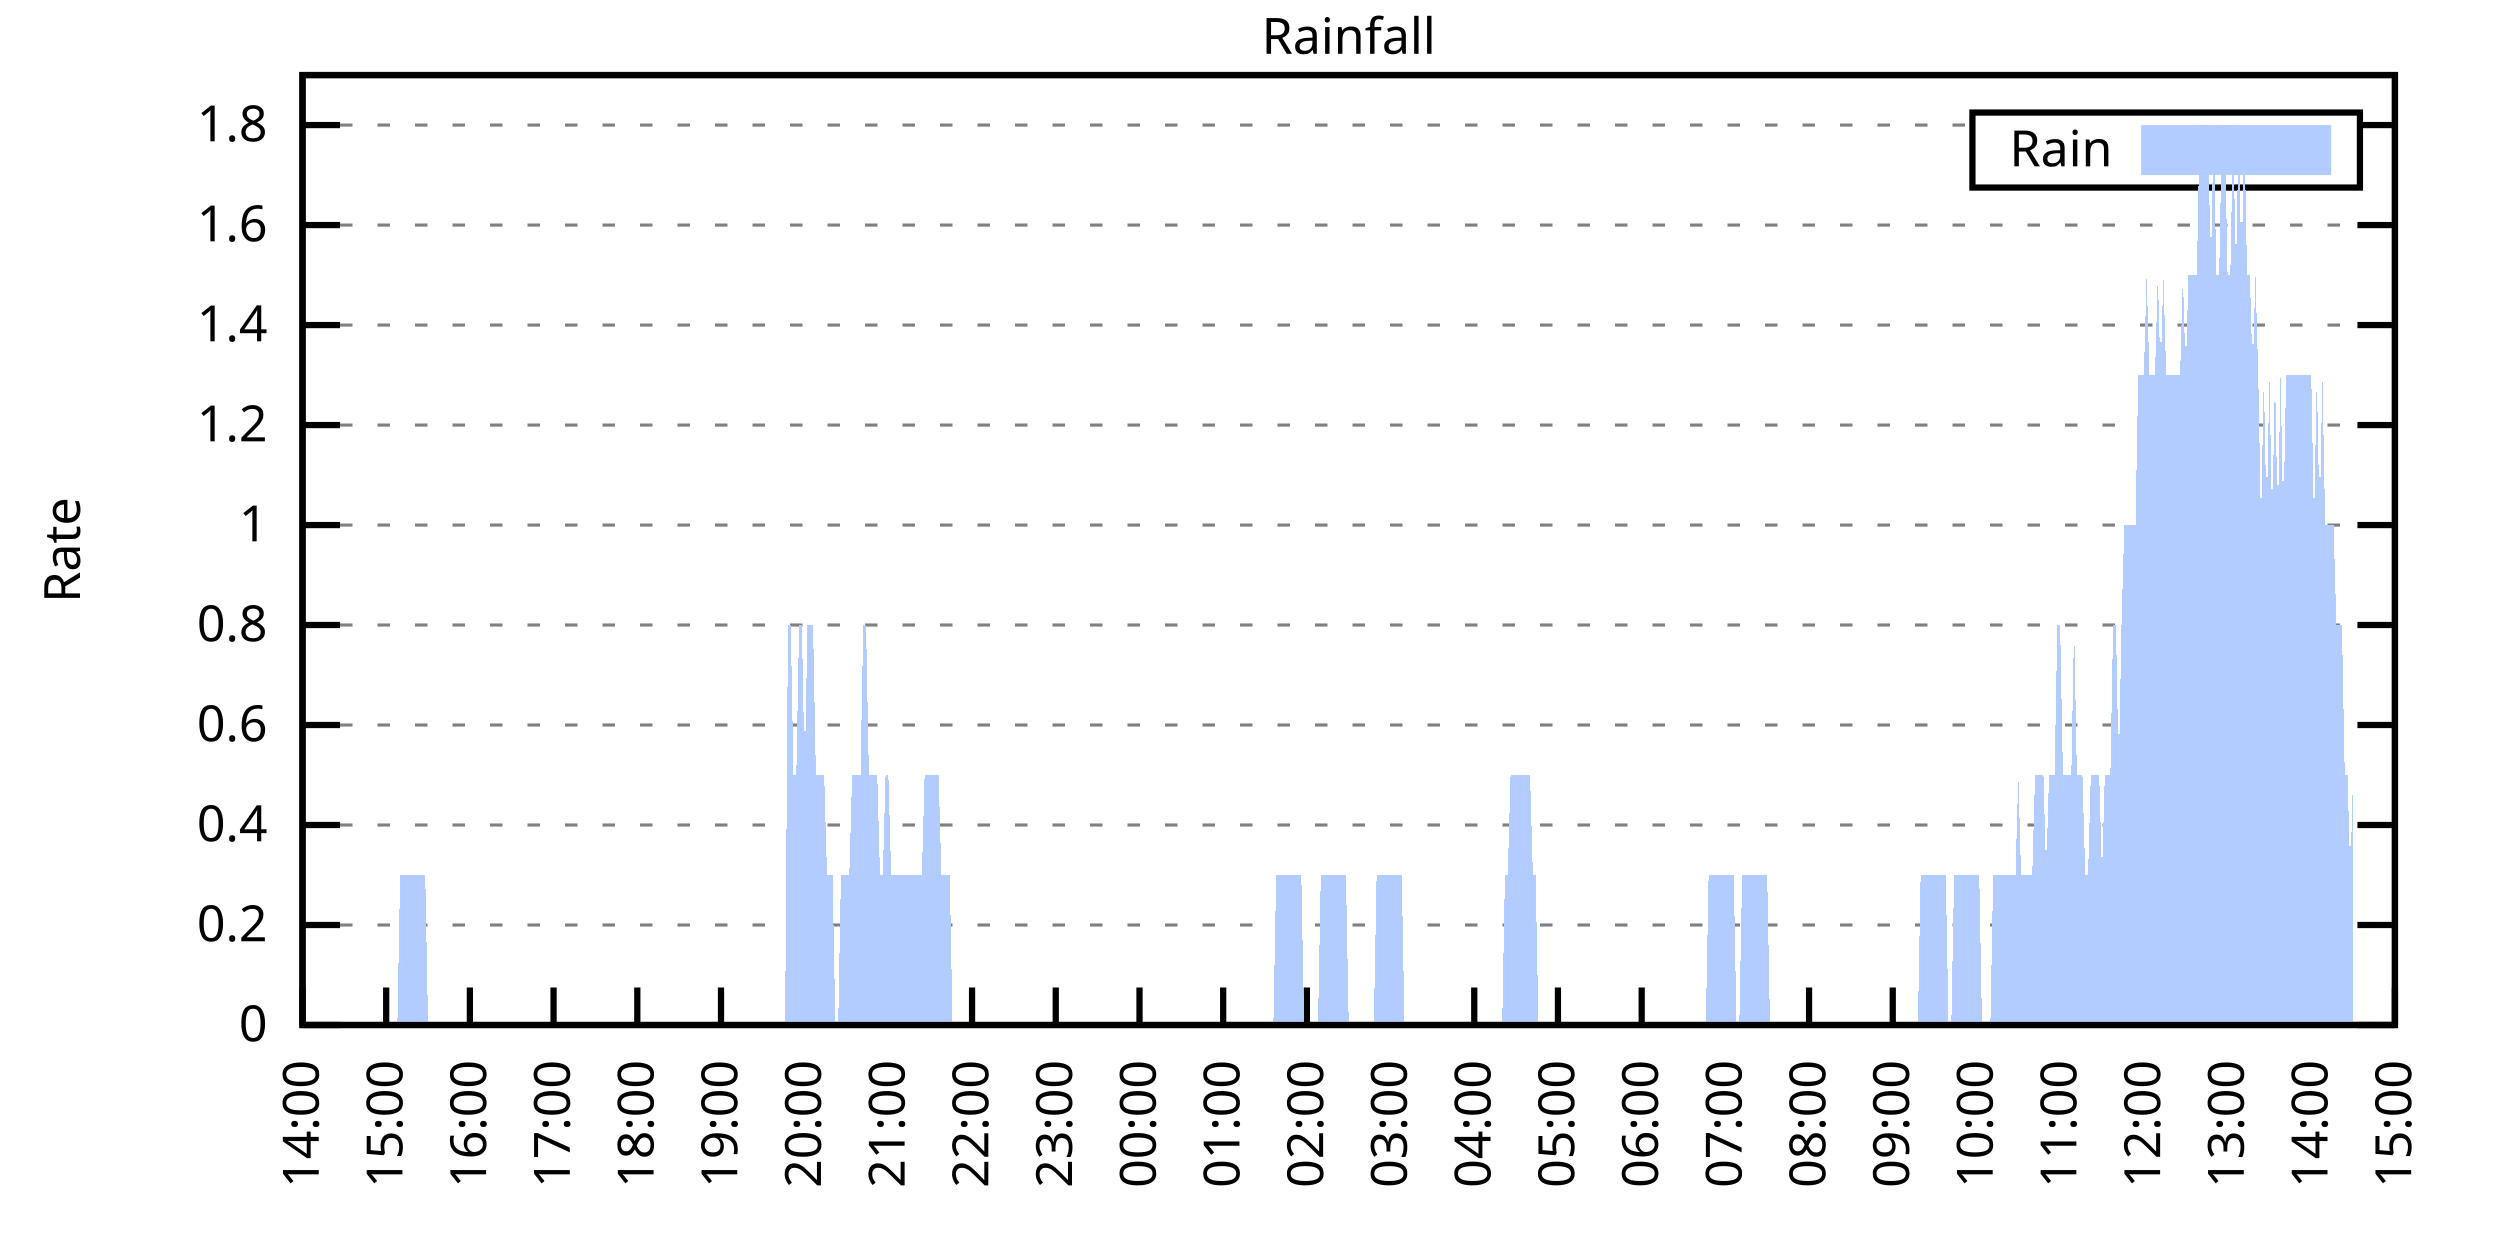
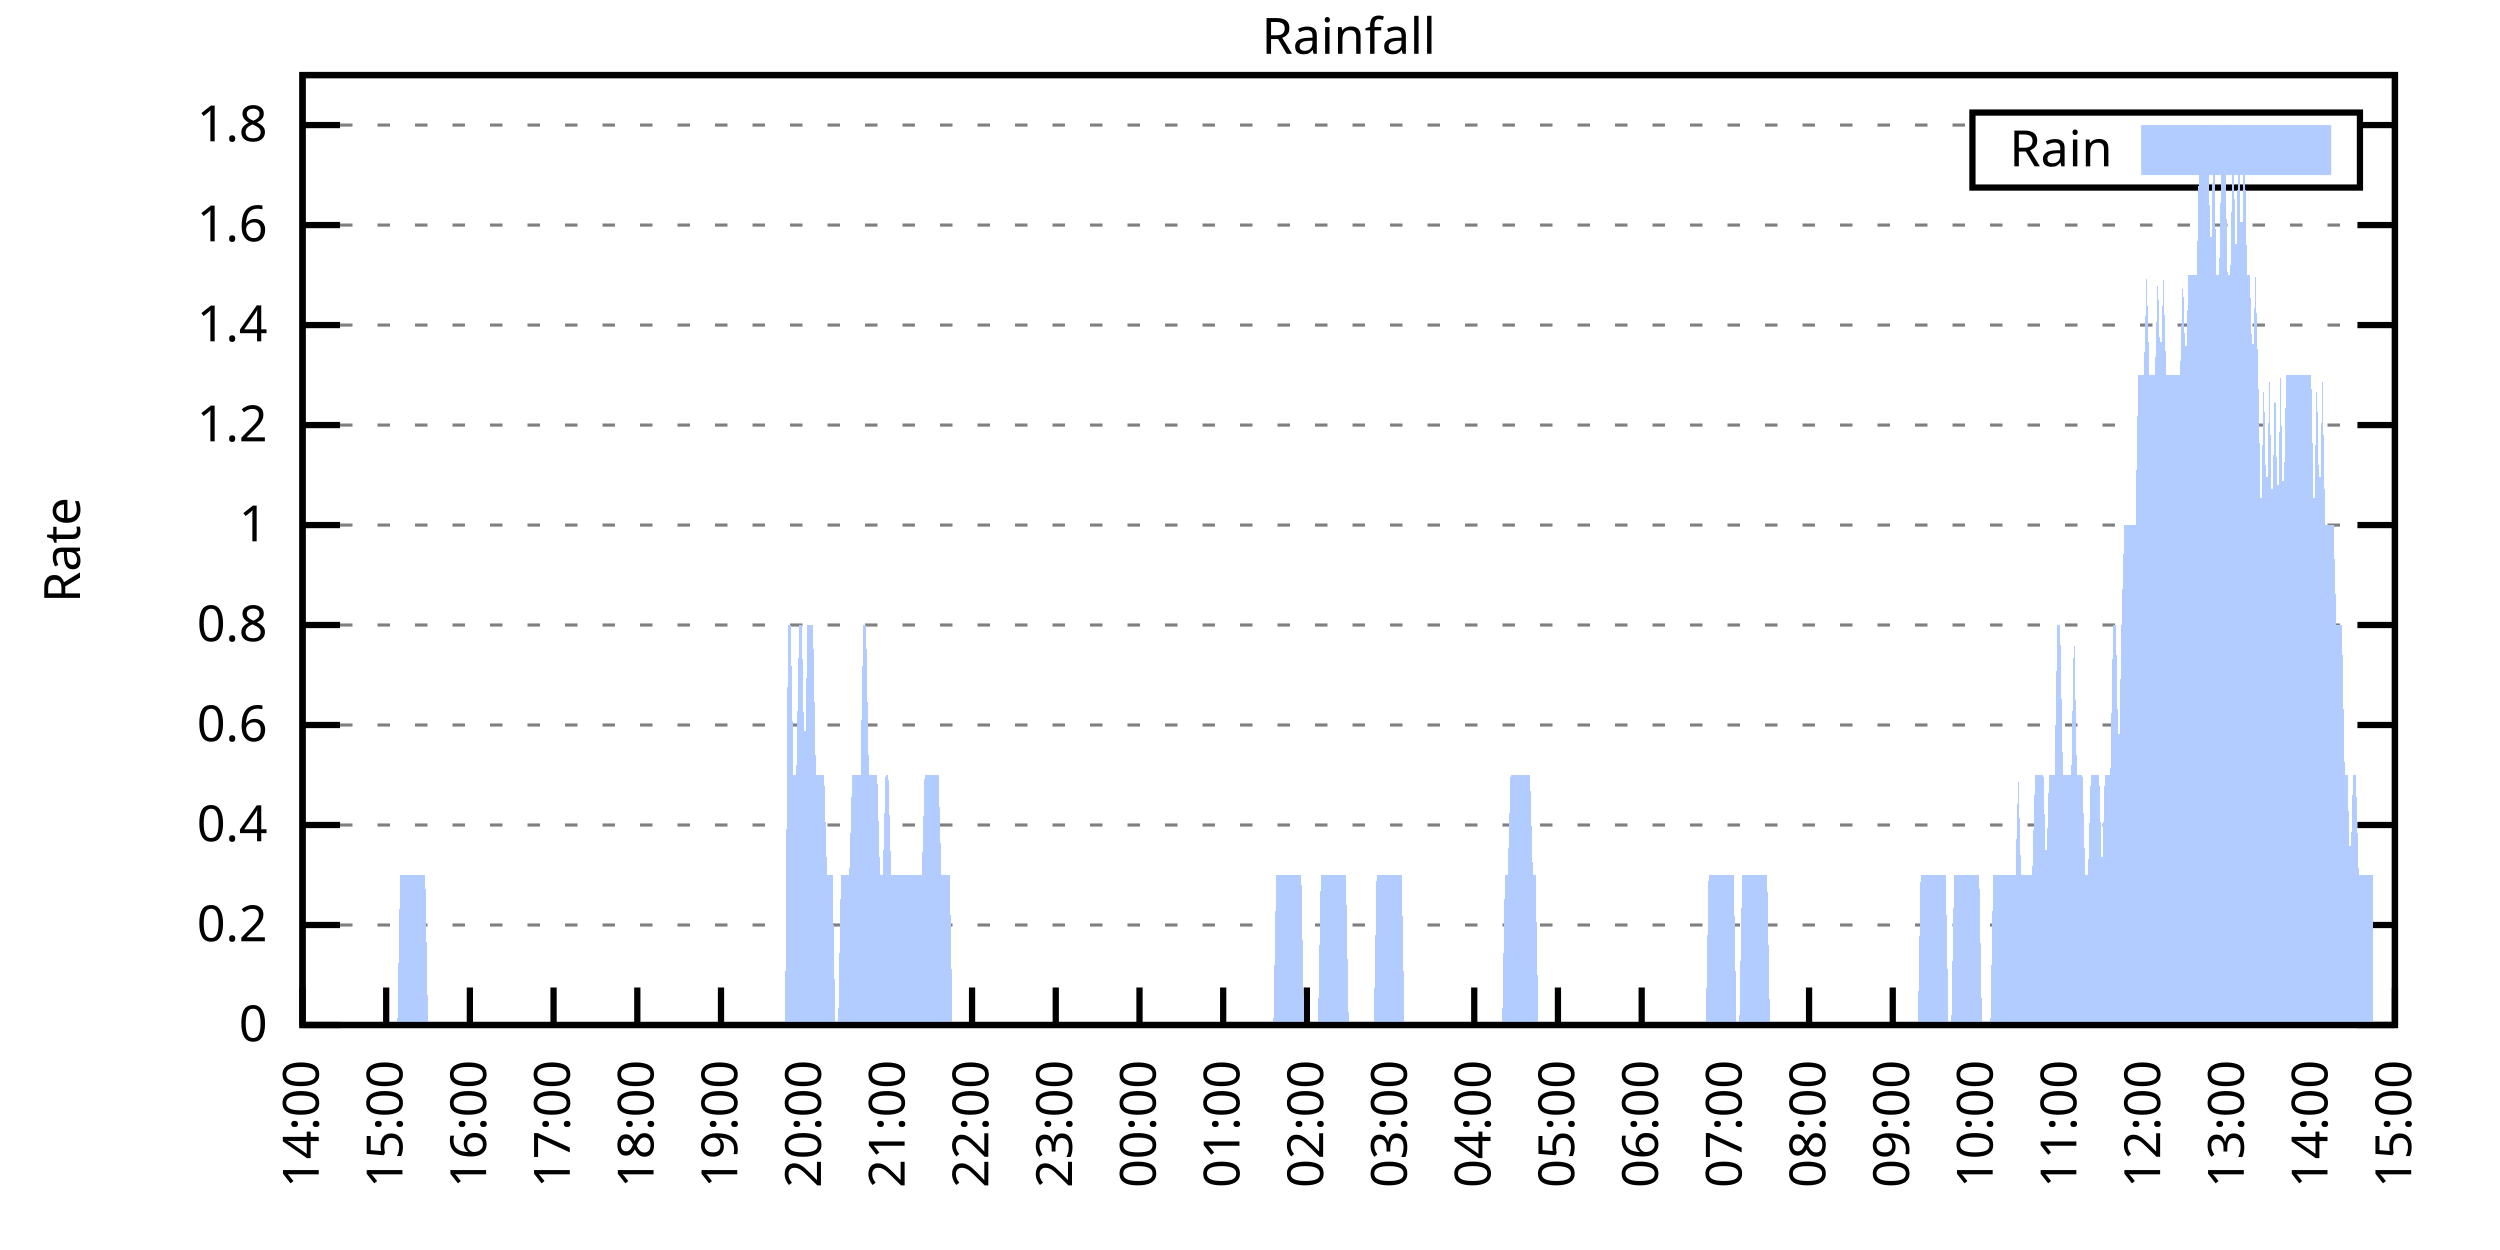
<svg xmlns="http://www.w3.org/2000/svg" xmlns:xlink="http://www.w3.org/1999/xlink" width="400" height="200" viewBox="0 0 400 200">
  <g id="gnuplot_canvas">
    <rect x="0" y="0" width="400" height="200" fill="none" />
    <defs>
      <circle id="gpDot" r="0.5" stroke-width="0.5" stroke="currentColor" />
      <path id="gpPt0" stroke-width="0.333" stroke="currentColor" d="M-1,0 h2 M0,-1 v2" />
      <path id="gpPt1" stroke-width="0.333" stroke="currentColor" d="M-1,-1 L1,1 M1,-1 L-1,1" />
      <path id="gpPt2" stroke-width="0.333" stroke="currentColor" d="M-1,0 L1,0 M0,-1 L0,1 M-1,-1 L1,1 M-1,1 L1,-1" />
      <rect id="gpPt3" stroke-width="0.333" stroke="currentColor" x="-1" y="-1" width="2" height="2" />
      <rect id="gpPt4" stroke-width="0.333" stroke="currentColor" fill="currentColor" x="-1" y="-1" width="2" height="2" />
      <circle id="gpPt5" stroke-width="0.333" stroke="currentColor" cx="0" cy="0" r="1" />
      <use xlink:href="#gpPt5" id="gpPt6" fill="currentColor" stroke="none" />
      <path id="gpPt7" stroke-width="0.333" stroke="currentColor" d="M0,-1.33 L-1.33,0.67 L1.33,0.67 z" />
      <use xlink:href="#gpPt7" id="gpPt8" fill="currentColor" stroke="none" />
      <use xlink:href="#gpPt7" id="gpPt9" stroke="currentColor" transform="rotate(180)" />
      <use xlink:href="#gpPt9" id="gpPt10" fill="currentColor" stroke="none" />
      <use xlink:href="#gpPt3" id="gpPt11" stroke="currentColor" transform="rotate(45)" />
      <use xlink:href="#gpPt11" id="gpPt12" fill="currentColor" stroke="none" />
      <path id="gpPt13" stroke-width="0.333" stroke="currentColor" d="M0,1.330 L1.265,0.411 L0.782,-1.067 L-0.782,-1.076 L-1.265,0.411 z" />
      <use xlink:href="#gpPt13" id="gpPt14" fill="currentColor" stroke="none" />
      <filter id="textbox" filterUnits="objectBoundingBox" x="0" y="0" height="1" width="1">
        <feFlood flood-color="white" flood-opacity="1" result="bgnd" />
        <feComposite in="SourceGraphic" in2="bgnd" operator="atop" />
      </filter>
      <filter id="greybox" filterUnits="objectBoundingBox" x="0" y="0" height="1" width="1">
        <feFlood flood-color="lightgrey" flood-opacity="1" result="grey" />
        <feComposite in="SourceGraphic" in2="grey" operator="atop" />
      </filter>
    </defs>
    <g fill="none" color="white" stroke="currentColor" stroke-width="1.00" stroke-linecap="butt" stroke-linejoin="miter">
</g>
    <g fill="none" color="black" stroke="currentColor" stroke-width="1.00" stroke-linecap="butt" stroke-linejoin="miter">
      <g stroke="none" shape-rendering="crispEdges">
        <polygon fill="rgb(255, 255, 255)" points="48.40,164.00 383.18,164.00 383.18,12.02 48.40,12.02 " />
      </g>
    </g>
    <g fill="none" color="black" stroke="currentColor" stroke-width="1.00" stroke-linecap="butt" stroke-linejoin="miter">
</g>
    <g fill="none" color="black" stroke="black" stroke-width="0.50" stroke-linecap="butt" stroke-linejoin="miter">
</g>
    <g fill="none" color="gray" stroke="currentColor" stroke-width="0.50" stroke-linecap="butt" stroke-linejoin="miter">
      <path stroke="gray" stroke-dasharray="2,4" class="gridline" d="M48.40,164.00 L383.19,164.00  " />
    </g>
    <g fill="none" color="gray" stroke="gray" stroke-width="1.00" stroke-linecap="butt" stroke-linejoin="miter">
</g>
    <g fill="none" color="black" stroke="currentColor" stroke-width="1.00" stroke-linecap="butt" stroke-linejoin="miter">
      <path stroke="black" d="M48.40,164.00 L54.40,164.00 M383.19,164.00 L377.19,164.00  " />
      <g transform="translate(42.80,166.60)" stroke="none" fill="black" font-family="Sans" font-size="8.00" text-anchor="end">
        <text>
          <tspan font-family="Sans"> 0</tspan>
        </text>
      </g>
    </g>
    <g fill="none" color="black" stroke="currentColor" stroke-width="1.00" stroke-linecap="butt" stroke-linejoin="miter">
</g>
    <g fill="none" color="black" stroke="black" stroke-width="0.50" stroke-linecap="butt" stroke-linejoin="miter">
</g>
    <g fill="none" color="gray" stroke="currentColor" stroke-width="0.50" stroke-linecap="butt" stroke-linejoin="miter">
      <path stroke="gray" stroke-dasharray="2,4" class="gridline" d="M48.40,148.00 L383.19,148.00  " />
    </g>
    <g fill="none" color="gray" stroke="gray" stroke-width="1.00" stroke-linecap="butt" stroke-linejoin="miter">
</g>
    <g fill="none" color="black" stroke="currentColor" stroke-width="1.00" stroke-linecap="butt" stroke-linejoin="miter">
      <path stroke="black" d="M48.40,148.00 L54.40,148.00 M383.19,148.00 L377.19,148.00  " />
      <g transform="translate(42.80,150.60)" stroke="none" fill="black" font-family="Sans" font-size="8.00" text-anchor="end">
        <text>
          <tspan font-family="Sans"> 0.2</tspan>
        </text>
      </g>
    </g>
    <g fill="none" color="black" stroke="currentColor" stroke-width="1.00" stroke-linecap="butt" stroke-linejoin="miter">
</g>
    <g fill="none" color="black" stroke="black" stroke-width="0.50" stroke-linecap="butt" stroke-linejoin="miter">
</g>
    <g fill="none" color="gray" stroke="currentColor" stroke-width="0.50" stroke-linecap="butt" stroke-linejoin="miter">
      <path stroke="gray" stroke-dasharray="2,4" class="gridline" d="M48.40,132.00 L383.19,132.00  " />
    </g>
    <g fill="none" color="gray" stroke="gray" stroke-width="1.00" stroke-linecap="butt" stroke-linejoin="miter">
</g>
    <g fill="none" color="black" stroke="currentColor" stroke-width="1.00" stroke-linecap="butt" stroke-linejoin="miter">
      <path stroke="black" d="M48.40,132.00 L54.40,132.00 M383.19,132.00 L377.19,132.00  " />
      <g transform="translate(42.80,134.60)" stroke="none" fill="black" font-family="Sans" font-size="8.00" text-anchor="end">
        <text>
          <tspan font-family="Sans"> 0.4</tspan>
        </text>
      </g>
    </g>
    <g fill="none" color="black" stroke="currentColor" stroke-width="1.00" stroke-linecap="butt" stroke-linejoin="miter">
</g>
    <g fill="none" color="black" stroke="black" stroke-width="0.50" stroke-linecap="butt" stroke-linejoin="miter">
</g>
    <g fill="none" color="gray" stroke="currentColor" stroke-width="0.50" stroke-linecap="butt" stroke-linejoin="miter">
      <path stroke="gray" stroke-dasharray="2,4" class="gridline" d="M48.40,116.00 L383.19,116.00  " />
    </g>
    <g fill="none" color="gray" stroke="gray" stroke-width="1.00" stroke-linecap="butt" stroke-linejoin="miter">
</g>
    <g fill="none" color="black" stroke="currentColor" stroke-width="1.00" stroke-linecap="butt" stroke-linejoin="miter">
      <path stroke="black" d="M48.40,116.00 L54.40,116.00 M383.19,116.00 L377.19,116.00  " />
      <g transform="translate(42.80,118.60)" stroke="none" fill="black" font-family="Sans" font-size="8.00" text-anchor="end">
        <text>
          <tspan font-family="Sans"> 0.6</tspan>
        </text>
      </g>
    </g>
    <g fill="none" color="black" stroke="currentColor" stroke-width="1.00" stroke-linecap="butt" stroke-linejoin="miter">
</g>
    <g fill="none" color="black" stroke="black" stroke-width="0.50" stroke-linecap="butt" stroke-linejoin="miter">
</g>
    <g fill="none" color="gray" stroke="currentColor" stroke-width="0.50" stroke-linecap="butt" stroke-linejoin="miter">
      <path stroke="gray" stroke-dasharray="2,4" class="gridline" d="M48.40,100.00 L383.19,100.00  " />
    </g>
    <g fill="none" color="gray" stroke="gray" stroke-width="1.00" stroke-linecap="butt" stroke-linejoin="miter">
</g>
    <g fill="none" color="black" stroke="currentColor" stroke-width="1.00" stroke-linecap="butt" stroke-linejoin="miter">
      <path stroke="black" d="M48.40,100.00 L54.40,100.00 M383.19,100.00 L377.19,100.00  " />
      <g transform="translate(42.80,102.60)" stroke="none" fill="black" font-family="Sans" font-size="8.00" text-anchor="end">
        <text>
          <tspan font-family="Sans"> 0.8</tspan>
        </text>
      </g>
    </g>
    <g fill="none" color="black" stroke="currentColor" stroke-width="1.00" stroke-linecap="butt" stroke-linejoin="miter">
</g>
    <g fill="none" color="black" stroke="black" stroke-width="0.50" stroke-linecap="butt" stroke-linejoin="miter">
</g>
    <g fill="none" color="gray" stroke="currentColor" stroke-width="0.50" stroke-linecap="butt" stroke-linejoin="miter">
      <path stroke="gray" stroke-dasharray="2,4" class="gridline" d="M48.40,84.01 L383.19,84.01  " />
    </g>
    <g fill="none" color="gray" stroke="gray" stroke-width="1.00" stroke-linecap="butt" stroke-linejoin="miter">
</g>
    <g fill="none" color="black" stroke="currentColor" stroke-width="1.00" stroke-linecap="butt" stroke-linejoin="miter">
      <path stroke="black" d="M48.40,84.01 L54.40,84.01 M383.19,84.01 L377.19,84.01  " />
      <g transform="translate(42.80,86.61)" stroke="none" fill="black" font-family="Sans" font-size="8.00" text-anchor="end">
        <text>
          <tspan font-family="Sans"> 1</tspan>
        </text>
      </g>
    </g>
    <g fill="none" color="black" stroke="currentColor" stroke-width="1.00" stroke-linecap="butt" stroke-linejoin="miter">
</g>
    <g fill="none" color="black" stroke="black" stroke-width="0.50" stroke-linecap="butt" stroke-linejoin="miter">
</g>
    <g fill="none" color="gray" stroke="currentColor" stroke-width="0.50" stroke-linecap="butt" stroke-linejoin="miter">
      <path stroke="gray" stroke-dasharray="2,4" class="gridline" d="M48.40,68.01 L383.19,68.01  " />
    </g>
    <g fill="none" color="gray" stroke="gray" stroke-width="1.00" stroke-linecap="butt" stroke-linejoin="miter">
</g>
    <g fill="none" color="black" stroke="currentColor" stroke-width="1.00" stroke-linecap="butt" stroke-linejoin="miter">
      <path stroke="black" d="M48.40,68.01 L54.40,68.01 M383.19,68.01 L377.19,68.01  " />
      <g transform="translate(42.80,70.61)" stroke="none" fill="black" font-family="Sans" font-size="8.00" text-anchor="end">
        <text>
          <tspan font-family="Sans"> 1.2</tspan>
        </text>
      </g>
    </g>
    <g fill="none" color="black" stroke="currentColor" stroke-width="1.00" stroke-linecap="butt" stroke-linejoin="miter">
</g>
    <g fill="none" color="black" stroke="black" stroke-width="0.50" stroke-linecap="butt" stroke-linejoin="miter">
</g>
    <g fill="none" color="gray" stroke="currentColor" stroke-width="0.50" stroke-linecap="butt" stroke-linejoin="miter">
      <path stroke="gray" stroke-dasharray="2,4" class="gridline" d="M48.40,52.01 L383.19,52.01  " />
    </g>
    <g fill="none" color="gray" stroke="gray" stroke-width="1.00" stroke-linecap="butt" stroke-linejoin="miter">
</g>
    <g fill="none" color="black" stroke="currentColor" stroke-width="1.00" stroke-linecap="butt" stroke-linejoin="miter">
      <path stroke="black" d="M48.40,52.01 L54.40,52.01 M383.19,52.01 L377.19,52.01  " />
      <g transform="translate(42.80,54.61)" stroke="none" fill="black" font-family="Sans" font-size="8.00" text-anchor="end">
        <text>
          <tspan font-family="Sans"> 1.4</tspan>
        </text>
      </g>
    </g>
    <g fill="none" color="black" stroke="currentColor" stroke-width="1.00" stroke-linecap="butt" stroke-linejoin="miter">
</g>
    <g fill="none" color="black" stroke="black" stroke-width="0.50" stroke-linecap="butt" stroke-linejoin="miter">
</g>
    <g fill="none" color="gray" stroke="currentColor" stroke-width="0.50" stroke-linecap="butt" stroke-linejoin="miter">
      <path stroke="gray" stroke-dasharray="2,4" class="gridline" d="M48.40,36.01 L383.19,36.01  " />
    </g>
    <g fill="none" color="gray" stroke="gray" stroke-width="1.00" stroke-linecap="butt" stroke-linejoin="miter">
</g>
    <g fill="none" color="black" stroke="currentColor" stroke-width="1.00" stroke-linecap="butt" stroke-linejoin="miter">
      <path stroke="black" d="M48.40,36.01 L54.40,36.01 M383.19,36.01 L377.19,36.01  " />
      <g transform="translate(42.80,38.61)" stroke="none" fill="black" font-family="Sans" font-size="8.00" text-anchor="end">
        <text>
          <tspan font-family="Sans"> 1.6</tspan>
        </text>
      </g>
    </g>
    <g fill="none" color="black" stroke="currentColor" stroke-width="1.00" stroke-linecap="butt" stroke-linejoin="miter">
</g>
    <g fill="none" color="black" stroke="black" stroke-width="0.50" stroke-linecap="butt" stroke-linejoin="miter">
</g>
    <g fill="none" color="gray" stroke="currentColor" stroke-width="0.50" stroke-linecap="butt" stroke-linejoin="miter">
      <path stroke="gray" stroke-dasharray="2,4" class="gridline" d="M48.40,20.01 L315.59,20.01 M377.59,20.01 L383.19,20.01  " />
    </g>
    <g fill="none" color="gray" stroke="gray" stroke-width="1.00" stroke-linecap="butt" stroke-linejoin="miter">
</g>
    <g fill="none" color="black" stroke="currentColor" stroke-width="1.00" stroke-linecap="butt" stroke-linejoin="miter">
      <path stroke="black" d="M48.40,20.01 L54.40,20.01 M383.19,20.01 L377.19,20.01  " />
      <g transform="translate(42.80,22.61)" stroke="none" fill="black" font-family="Sans" font-size="8.00" text-anchor="end">
        <text>
          <tspan font-family="Sans"> 1.8</tspan>
        </text>
      </g>
    </g>
    <g fill="none" color="black" stroke="currentColor" stroke-width="1.00" stroke-linecap="butt" stroke-linejoin="miter">
      <path stroke="black" d="M48.40,164.00 L48.40,158.00  " />
      <g transform="translate(51.00,169.60) rotate(270.00)" stroke="none" fill="black" font-family="Sans" font-size="8.00" text-anchor="end">
        <text>
          <tspan font-family="Sans">14:00</tspan>
        </text>
      </g>
    </g>
    <g fill="none" color="black" stroke="currentColor" stroke-width="1.00" stroke-linecap="butt" stroke-linejoin="miter">
      <path stroke="black" d="M61.79,164.00 L61.79,158.00  " />
      <g transform="translate(64.39,169.60) rotate(270.00)" stroke="none" fill="black" font-family="Sans" font-size="8.00" text-anchor="end">
        <text>
          <tspan font-family="Sans">15:00</tspan>
        </text>
      </g>
    </g>
    <g fill="none" color="black" stroke="currentColor" stroke-width="1.00" stroke-linecap="butt" stroke-linejoin="miter">
      <path stroke="black" d="M75.18,164.00 L75.18,158.00  " />
      <g transform="translate(77.78,169.60) rotate(270.00)" stroke="none" fill="black" font-family="Sans" font-size="8.00" text-anchor="end">
        <text>
          <tspan font-family="Sans">16:00</tspan>
        </text>
      </g>
    </g>
    <g fill="none" color="black" stroke="currentColor" stroke-width="1.00" stroke-linecap="butt" stroke-linejoin="miter">
      <path stroke="black" d="M88.57,164.00 L88.57,158.00  " />
      <g transform="translate(91.17,169.60) rotate(270.00)" stroke="none" fill="black" font-family="Sans" font-size="8.00" text-anchor="end">
        <text>
          <tspan font-family="Sans">17:00</tspan>
        </text>
      </g>
    </g>
    <g fill="none" color="black" stroke="currentColor" stroke-width="1.00" stroke-linecap="butt" stroke-linejoin="miter">
      <path stroke="black" d="M101.97,164.00 L101.97,158.00  " />
      <g transform="translate(104.57,169.60) rotate(270.00)" stroke="none" fill="black" font-family="Sans" font-size="8.00" text-anchor="end">
        <text>
          <tspan font-family="Sans">18:00</tspan>
        </text>
      </g>
    </g>
    <g fill="none" color="black" stroke="currentColor" stroke-width="1.00" stroke-linecap="butt" stroke-linejoin="miter">
      <path stroke="black" d="M115.36,164.00 L115.36,158.00  " />
      <g transform="translate(117.96,169.60) rotate(270.00)" stroke="none" fill="black" font-family="Sans" font-size="8.00" text-anchor="end">
        <text>
          <tspan font-family="Sans">19:00</tspan>
        </text>
      </g>
    </g>
    <g fill="none" color="black" stroke="currentColor" stroke-width="1.00" stroke-linecap="butt" stroke-linejoin="miter">
      <path stroke="black" d="M128.75,164.00 L128.75,158.00  " />
      <g transform="translate(131.35,169.60) rotate(270.00)" stroke="none" fill="black" font-family="Sans" font-size="8.00" text-anchor="end">
        <text>
          <tspan font-family="Sans">20:00</tspan>
        </text>
      </g>
    </g>
    <g fill="none" color="black" stroke="currentColor" stroke-width="1.00" stroke-linecap="butt" stroke-linejoin="miter">
      <path stroke="black" d="M142.14,164.00 L142.14,158.00  " />
      <g transform="translate(144.74,169.60) rotate(270.00)" stroke="none" fill="black" font-family="Sans" font-size="8.00" text-anchor="end">
        <text>
          <tspan font-family="Sans">21:00</tspan>
        </text>
      </g>
    </g>
    <g fill="none" color="black" stroke="currentColor" stroke-width="1.00" stroke-linecap="butt" stroke-linejoin="miter">
      <path stroke="black" d="M155.53,164.00 L155.53,158.00  " />
      <g transform="translate(158.13,169.60) rotate(270.00)" stroke="none" fill="black" font-family="Sans" font-size="8.00" text-anchor="end">
        <text>
          <tspan font-family="Sans">22:00</tspan>
        </text>
      </g>
    </g>
    <g fill="none" color="black" stroke="currentColor" stroke-width="1.00" stroke-linecap="butt" stroke-linejoin="miter">
      <path stroke="black" d="M168.92,164.00 L168.92,158.00  " />
      <g transform="translate(171.52,169.60) rotate(270.00)" stroke="none" fill="black" font-family="Sans" font-size="8.00" text-anchor="end">
        <text>
          <tspan font-family="Sans">23:00</tspan>
        </text>
      </g>
    </g>
    <g fill="none" color="black" stroke="currentColor" stroke-width="1.00" stroke-linecap="butt" stroke-linejoin="miter">
      <path stroke="black" d="M182.32,164.00 L182.32,158.00  " />
      <g transform="translate(184.92,169.60) rotate(270.00)" stroke="none" fill="black" font-family="Sans" font-size="8.00" text-anchor="end">
        <text>
          <tspan font-family="Sans">00:00</tspan>
        </text>
      </g>
    </g>
    <g fill="none" color="black" stroke="currentColor" stroke-width="1.00" stroke-linecap="butt" stroke-linejoin="miter">
      <path stroke="black" d="M195.71,164.00 L195.71,158.00  " />
      <g transform="translate(198.31,169.60) rotate(270.00)" stroke="none" fill="black" font-family="Sans" font-size="8.00" text-anchor="end">
        <text>
          <tspan font-family="Sans">01:00</tspan>
        </text>
      </g>
    </g>
    <g fill="none" color="black" stroke="currentColor" stroke-width="1.00" stroke-linecap="butt" stroke-linejoin="miter">
      <path stroke="black" d="M209.10,164.00 L209.10,158.00  " />
      <g transform="translate(211.70,169.60) rotate(270.00)" stroke="none" fill="black" font-family="Sans" font-size="8.00" text-anchor="end">
        <text>
          <tspan font-family="Sans">02:00</tspan>
        </text>
      </g>
    </g>
    <g fill="none" color="black" stroke="currentColor" stroke-width="1.00" stroke-linecap="butt" stroke-linejoin="miter">
      <path stroke="black" d="M222.49,164.00 L222.49,158.00  " />
      <g transform="translate(225.09,169.60) rotate(270.00)" stroke="none" fill="black" font-family="Sans" font-size="8.00" text-anchor="end">
        <text>
          <tspan font-family="Sans">03:00</tspan>
        </text>
      </g>
    </g>
    <g fill="none" color="black" stroke="currentColor" stroke-width="1.00" stroke-linecap="butt" stroke-linejoin="miter">
      <path stroke="black" d="M235.88,164.00 L235.88,158.00  " />
      <g transform="translate(238.48,169.60) rotate(270.00)" stroke="none" fill="black" font-family="Sans" font-size="8.00" text-anchor="end">
        <text>
          <tspan font-family="Sans">04:00</tspan>
        </text>
      </g>
    </g>
    <g fill="none" color="black" stroke="currentColor" stroke-width="1.00" stroke-linecap="butt" stroke-linejoin="miter">
      <path stroke="black" d="M249.27,164.00 L249.27,158.00  " />
      <g transform="translate(251.87,169.60) rotate(270.00)" stroke="none" fill="black" font-family="Sans" font-size="8.00" text-anchor="end">
        <text>
          <tspan font-family="Sans">05:00</tspan>
        </text>
      </g>
    </g>
    <g fill="none" color="black" stroke="currentColor" stroke-width="1.00" stroke-linecap="butt" stroke-linejoin="miter">
      <path stroke="black" d="M262.67,164.00 L262.67,158.00  " />
      <g transform="translate(265.27,169.60) rotate(270.00)" stroke="none" fill="black" font-family="Sans" font-size="8.00" text-anchor="end">
        <text>
          <tspan font-family="Sans">06:00</tspan>
        </text>
      </g>
    </g>
    <g fill="none" color="black" stroke="currentColor" stroke-width="1.00" stroke-linecap="butt" stroke-linejoin="miter">
      <path stroke="black" d="M276.06,164.00 L276.06,158.00  " />
      <g transform="translate(278.66,169.60) rotate(270.00)" stroke="none" fill="black" font-family="Sans" font-size="8.00" text-anchor="end">
        <text>
          <tspan font-family="Sans">07:00</tspan>
        </text>
      </g>
    </g>
    <g fill="none" color="black" stroke="currentColor" stroke-width="1.00" stroke-linecap="butt" stroke-linejoin="miter">
      <path stroke="black" d="M289.45,164.00 L289.45,158.00  " />
      <g transform="translate(292.05,169.60) rotate(270.00)" stroke="none" fill="black" font-family="Sans" font-size="8.00" text-anchor="end">
        <text>
          <tspan font-family="Sans">08:00</tspan>
        </text>
      </g>
    </g>
    <g fill="none" color="black" stroke="currentColor" stroke-width="1.00" stroke-linecap="butt" stroke-linejoin="miter">
      <path stroke="black" d="M302.84,164.00 L302.84,158.00  " />
      <g transform="translate(305.44,169.60) rotate(270.00)" stroke="none" fill="black" font-family="Sans" font-size="8.00" text-anchor="end">
        <text>
          <tspan font-family="Sans">09:00</tspan>
        </text>
      </g>
    </g>
    <g fill="none" color="black" stroke="currentColor" stroke-width="1.00" stroke-linecap="butt" stroke-linejoin="miter">
      <path stroke="black" d="M316.23,164.00 L316.23,158.00  " />
      <g transform="translate(318.83,169.60) rotate(270.00)" stroke="none" fill="black" font-family="Sans" font-size="8.00" text-anchor="end">
        <text>
          <tspan font-family="Sans">10:00</tspan>
        </text>
      </g>
    </g>
    <g fill="none" color="black" stroke="currentColor" stroke-width="1.00" stroke-linecap="butt" stroke-linejoin="miter">
      <path stroke="black" d="M329.62,164.00 L329.62,158.00  " />
      <g transform="translate(332.22,169.60) rotate(270.00)" stroke="none" fill="black" font-family="Sans" font-size="8.00" text-anchor="end">
        <text>
          <tspan font-family="Sans">11:00</tspan>
        </text>
      </g>
    </g>
    <g fill="none" color="black" stroke="currentColor" stroke-width="1.00" stroke-linecap="butt" stroke-linejoin="miter">
      <path stroke="black" d="M343.02,164.00 L343.02,158.00  " />
      <g transform="translate(345.62,169.60) rotate(270.00)" stroke="none" fill="black" font-family="Sans" font-size="8.00" text-anchor="end">
        <text>
          <tspan font-family="Sans">12:00</tspan>
        </text>
      </g>
    </g>
    <g fill="none" color="black" stroke="currentColor" stroke-width="1.00" stroke-linecap="butt" stroke-linejoin="miter">
      <path stroke="black" d="M356.41,164.00 L356.41,158.00  " />
      <g transform="translate(359.01,169.60) rotate(270.00)" stroke="none" fill="black" font-family="Sans" font-size="8.00" text-anchor="end">
        <text>
          <tspan font-family="Sans">13:00</tspan>
        </text>
      </g>
    </g>
    <g fill="none" color="black" stroke="currentColor" stroke-width="1.00" stroke-linecap="butt" stroke-linejoin="miter">
      <path stroke="black" d="M369.80,164.00 L369.80,158.00  " />
      <g transform="translate(372.40,169.60) rotate(270.00)" stroke="none" fill="black" font-family="Sans" font-size="8.00" text-anchor="end">
        <text>
          <tspan font-family="Sans">14:00</tspan>
        </text>
      </g>
    </g>
    <g fill="none" color="black" stroke="currentColor" stroke-width="1.00" stroke-linecap="butt" stroke-linejoin="miter">
      <path stroke="black" d="M383.19,164.00 L383.19,158.00  " />
      <g transform="translate(385.79,169.60) rotate(270.00)" stroke="none" fill="black" font-family="Sans" font-size="8.00" text-anchor="end">
        <text>
          <tspan font-family="Sans">15:00</tspan>
        </text>
      </g>
    </g>
    <g fill="none" color="black" stroke="currentColor" stroke-width="1.00" stroke-linecap="butt" stroke-linejoin="miter">
</g>
    <g fill="none" color="black" stroke="currentColor" stroke-width="1.00" stroke-linecap="butt" stroke-linejoin="miter">
      <path stroke="black" d="M48.40,12.01 L48.40,164.00 L383.19,164.00 L383.19,12.01 L48.40,12.01 Z  " />
    </g>
    <g fill="none" color="black" stroke="currentColor" stroke-width="1.00" stroke-linecap="butt" stroke-linejoin="miter">
</g>
    <g fill="none" color="black" stroke="currentColor" stroke-width="1.00" stroke-linecap="butt" stroke-linejoin="miter">
      <path stroke="black" d="M315.59,30.01 L315.59,18.01 L377.59,18.01 L377.59,30.01 L315.59,30.01 Z  " />
    </g>
    <g id="Rainfall_plot_1">
      <g fill="none" color="white" stroke="black" stroke-width="2.00" stroke-linecap="butt" stroke-linejoin="miter">
</g>
      <g fill="none" color="black" stroke="currentColor" stroke-width="2.00" stroke-linecap="butt" stroke-linejoin="miter">
        <g transform="translate(337.99,26.61)" stroke="none" fill="black" font-family="Sans" font-size="8.00" text-anchor="end">
          <text>
            <tspan font-family="Sans">Rain</tspan>
          </text>
        </g>
      </g>
      <g fill="none" color="black" stroke="currentColor" stroke-width="2.00" stroke-linecap="butt" stroke-linejoin="miter">
        <g stroke="none" shape-rendering="crispEdges">
          <polygon fill="rgb(178, 204, 255)" points="343.59,27.01 371.99,27.01 371.99,21.01 343.59,21.01 " />
        </g>
        <path stroke="rgb(178, 204, 255)" d="M343.59,27.01 L371.99,27.01 L371.99,21.01 L343.59,21.01 L343.59,27.01 Z  " />
      </g>
      <g fill="none" color="black" stroke="currentColor" stroke-width="2.00" stroke-linecap="butt" stroke-linejoin="miter">
        <g stroke="none" shape-rendering="crispEdges">
-           <polygon fill="rgb(178, 204, 255)" points="55.54,164.00 55.99,164.00 56.43,164.00 56.88,164.00 57.33,164.00 57.77,164.00 58.22,164.00 58.67,164.00 59.11,164.00 59.56,164.00 60.01,164.00 60.45,164.00 60.90,164.00 61.35,164.00 61.79,164.00 62.24,164.00 62.68,164.00 63.13,164.00 63.58,164.00 64.02,140.00 64.47,140.00 64.92,140.00 65.36,140.00 65.81,140.00 66.26,140.00 66.70,140.00 67.15,140.00 67.59,140.00 68.04,140.00 68.49,164.00 68.93,164.00 69.38,164.00 69.83,164.00 70.27,164.00 70.72,164.00 71.17,164.00 71.61,164.00 72.06,164.00 72.50,164.00 72.95,164.00 73.40,164.00 73.84,164.00 74.29,164.00 74.74,164.00 75.18,164.00 75.63,164.00 76.08,164.00 76.52,164.00 76.97,164.00 77.42,164.00 77.86,164.00 78.31,164.00 78.75,164.00 79.20,164.00 79.65,164.00 80.09,164.00 80.54,164.00 80.99,164.00 81.43,164.00 81.88,164.00 82.33,164.00 82.77,164.00 83.22,164.00 83.66,164.00 84.11,164.00 84.56,164.00 85.00,164.00 85.45,164.00 85.90,164.00 86.34,164.00 86.79,164.00 87.24,164.00 87.68,164.00 120.94,164.00 121.61,164.00 122.05,164.00 122.28,164.00 122.50,164.00 122.95,164.00 123.39,164.00 123.84,164.00 124.29,164.00 124.73,164.00 125.18,164.00 125.62,164.00 126.07,100.00 126.52,100.00 126.96,124.00 127.41,124.00 127.86,100.00 128.30,100.00 128.75,124.00 129.20,100.00 129.64,100.00 130.09,100.00 130.54,124.00 130.98,124.00 131.43,124.00 131.87,124.00 132.32,140.00 132.77,140.00 133.21,140.00 133.66,164.00 134.11,164.00 134.55,140.00 135.00,140.00 135.45,140.00 135.89,140.00 136.34,124.00 136.78,124.00 137.23,124.00 137.68,124.00 138.12,100.00 138.57,100.00 139.02,124.00 139.46,124.00 139.91,124.00 140.36,124.00 140.80,140.00 141.25,140.00 141.69,124.00 142.14,124.00 142.59,140.00 143.03,140.00 143.48,140.00 143.93,140.00 144.37,140.00 144.82,140.00 145.27,140.00 145.71,140.00 146.16,140.00 146.61,140.00 147.05,140.00 147.50,140.00 147.94,124.00 148.39,124.00 148.84,124.00 149.28,124.00 149.73,124.00 150.18,124.00 150.62,140.00 151.07,140.00 151.52,140.00 151.96,140.00 152.41,164.00 152.85,164.00 153.30,164.00 153.75,164.00 154.19,164.00 154.64,164.00 155.09,164.00 155.53,164.00 155.98,164.00 156.43,164.00 156.87,164.00 157.32,164.00 157.76,164.00 158.21,164.00 158.66,164.00 159.10,164.00 159.55,164.00 160.00,164.00 160.44,164.00 160.89,164.00 161.34,164.00 161.78,164.00 162.23,164.00 162.67,164.00 163.12,164.00 163.57,164.00 164.01,164.00 164.46,164.00 164.91,164.00 165.35,164.00 165.80,164.00 166.25,164.00 166.69,164.00 167.14,164.00 167.59,164.00 168.03,164.00 168.48,164.00 168.92,164.00 169.37,164.00 169.82,164.00 170.26,164.00 170.71,164.00 171.16,164.00 171.60,164.00 172.05,164.00 172.50,164.00 172.94,164.00 173.39,164.00 173.83,164.00 174.28,164.00 174.73,164.00 175.17,164.00 175.62,164.00 176.07,164.00 176.51,164.00 176.96,164.00 177.41,164.00 177.85,164.00 178.30,164.00 178.74,164.00 179.19,164.00 179.64,164.00 180.08,164.00 180.53,164.00 180.98,164.00 181.42,164.00 181.87,164.00 182.32,164.00 182.76,164.00 183.21,164.00 183.66,164.00 184.10,164.00 184.55,164.00 184.99,164.00 185.44,164.00 185.89,164.00 186.33,164.00 186.78,164.00 187.23,164.00 187.67,164.00 188.12,164.00 188.57,164.00 189.01,164.00 189.46,164.00 189.90,164.00 190.35,164.00 190.80,164.00 191.24,164.00 191.69,164.00 192.14,164.00 192.58,164.00 193.03,164.00 193.48,164.00 193.92,164.00 194.37,164.00 194.81,164.00 195.26,164.00 195.71,164.00 196.15,164.00 196.60,164.00 197.05,164.00 197.49,164.00 197.94,164.00 198.39,164.00 198.83,164.00 199.28,164.00 199.73,164.00 200.17,164.00 200.62,164.00 201.06,164.00 201.51,164.00 201.96,164.00 202.40,164.00 202.85,164.00 203.30,164.00 203.74,164.00 204.19,140.00 204.64,140.00 205.08,140.00 205.53,140.00 205.97,140.00 206.42,140.00 206.87,140.00 207.31,140.00 207.76,140.00 208.21,140.00 208.65,164.00 209.10,164.00 209.55,164.00 209.99,164.00 210.44,164.00 210.88,164.00 211.33,140.00 211.78,140.00 212.22,140.00 212.67,140.00 213.12,140.00 213.56,140.00 214.01,140.00 214.46,140.00 214.90,140.00 215.35,140.00 215.80,164.00 216.24,164.00 216.69,164.00 217.13,164.00 217.58,164.00 218.03,164.00 218.47,164.00 218.92,164.00 219.37,164.00 219.81,164.00 220.26,140.00 220.71,140.00 221.15,140.00 221.60,140.00 222.04,140.00 222.49,140.00 222.94,140.00 223.38,140.00 223.83,140.00 224.28,140.00 224.72,164.00 225.17,164.00 225.62,164.00 226.06,164.00 226.51,164.00 226.95,164.00 227.40,164.00 227.85,164.00 228.29,164.00 228.74,164.00 229.19,164.00 229.63,164.00 230.08,164.00 230.53,164.00 230.97,164.00 231.42,164.00 231.86,164.00 232.31,164.00 232.76,164.00 233.20,164.00 233.65,164.00 234.10,164.00 234.54,164.00 234.99,164.00 235.44,164.00 235.88,164.00 236.33,164.00 236.78,164.00 237.22,164.00 237.67,164.00 238.11,164.00 238.56,164.00 239.01,164.00 239.45,164.00 239.90,164.00 240.35,164.00 240.79,140.00 241.24,140.00 241.69,124.00 242.13,124.00 242.58,124.00 243.02,124.00 243.47,124.00 243.92,124.00 244.36,124.00 244.81,124.00 245.26,140.00 245.70,140.00 246.15,164.00 246.60,164.00 247.04,164.00 247.49,164.00 247.93,164.00 248.38,164.00 248.83,164.00 249.27,164.00 249.72,164.00 250.17,164.00 250.61,164.00 251.06,164.00 251.51,164.00 251.95,164.00 252.40,164.00 252.85,164.00 253.29,164.00 253.74,164.00 254.18,164.00 254.63,164.00 255.08,164.00 255.52,164.00 255.97,164.00 256.42,164.00 256.86,164.00 257.31,164.00 257.76,164.00 258.20,164.00 258.65,164.00 259.09,164.00 259.54,164.00 259.99,164.00 260.43,164.00 260.88,164.00 261.33,164.00 261.77,164.00 262.22,164.00 262.67,164.00 263.11,164.00 263.56,164.00 264.00,164.00 264.45,164.00 264.90,164.00 265.34,164.00 265.79,164.00 266.24,164.00 266.68,164.00 267.13,164.00 267.58,164.00 268.02,164.00 268.47,164.00 268.92,164.00 269.36,164.00 269.81,164.00 270.25,164.00 270.70,164.00 271.15,164.00 271.59,164.00 272.04,164.00 272.49,164.00 272.93,164.00 273.38,140.00 273.83,140.00 274.27,140.00 274.72,140.00 275.16,140.00 275.61,140.00 276.06,140.00 276.50,140.00 276.95,140.00 277.40,140.00 277.84,164.00 278.29,164.00 278.74,140.00 279.18,140.00 279.63,140.00 280.07,140.00 280.52,140.00 280.97,140.00 281.41,140.00 281.86,140.00 282.31,140.00 282.75,140.00 283.20,164.00 283.65,164.00 284.09,164.00 284.54,164.00 284.98,164.00 285.43,164.00 285.88,164.00 286.32,164.00 286.77,164.00 287.22,164.00 287.66,164.00 288.11,164.00 288.56,164.00 289.00,164.00 289.45,164.00 289.90,164.00 290.34,164.00 290.79,164.00 291.23,164.00 291.68,164.00 292.13,164.00 292.57,164.00 293.02,164.00 293.47,164.00 293.91,164.00 294.36,164.00 294.81,164.00 295.25,164.00 295.70,164.00 296.14,164.00 296.59,164.00 297.04,164.00 297.48,164.00 297.93,164.00 298.38,164.00 298.82,164.00 299.27,164.00 299.72,164.00 300.16,164.00 300.61,164.00 301.05,164.00 301.50,164.00 301.95,164.00 302.39,164.00 302.84,164.00 303.29,164.00 303.73,164.00 304.18,164.00 304.63,164.00 305.07,164.00 305.52,164.00 305.97,164.00 306.41,164.00 306.86,164.00 307.30,140.00 307.75,140.00 308.20,140.00 308.64,140.00 309.09,140.00 309.54,140.00 309.98,140.00 310.43,140.00 310.88,140.00 311.32,140.00 311.77,164.00 312.21,164.00 312.66,140.00 313.11,140.00 313.55,140.00 314.00,140.00 314.45,140.00 314.89,140.00 315.34,140.00 315.79,140.00 316.23,140.00 316.68,140.00 317.12,164.00 317.57,164.00 318.02,164.00 318.46,164.00 318.91,140.00 319.36,140.00 319.80,140.00 320.25,140.00 320.70,140.00 321.14,140.00 321.59,140.00 322.04,140.00 322.48,140.00 322.93,124.00 323.37,140.00 323.82,140.00 324.27,140.00 324.71,140.00 325.16,140.00 325.61,124.00 326.05,124.00 326.50,124.00 326.95,124.00 327.39,140.00 327.84,124.00 328.28,124.00 328.73,124.00 329.18,100.00 329.62,100.00 330.07,124.00 330.52,124.00 330.96,124.00 331.41,124.00 331.86,100.00 332.30,124.00 332.75,124.00 333.19,124.00 333.64,140.00 334.09,140.00 334.53,124.00 334.98,124.00 335.43,124.00 335.87,124.00 336.32,140.00 336.77,124.00 337.21,124.00 337.66,124.00 338.10,100.00 338.55,100.00 339.00,124.00 339.44,100.00 339.89,84.01 340.34,84.01 340.78,84.01 341.23,84.01 341.68,84.01 342.12,60.01 342.57,60.01 343.02,60.01 343.46,44.01 343.91,60.01 344.35,60.01 344.80,60.01 345.25,44.01 345.69,60.01 346.14,44.01 346.59,60.01 347.03,60.01 347.48,60.01 347.93,60.01 348.37,60.01 348.82,60.01 349.26,44.01 349.71,60.01 350.16,44.01 350.60,44.01 351.05,44.01 351.50,44.01 351.94,20.01 352.39,20.01 352.84,20.01 353.28,20.01 353.73,44.01 354.17,20.01 354.62,44.01 355.07,44.01 355.51,20.01 355.96,20.01 356.41,44.01 356.85,44.01 357.30,20.01 357.75,44.01 358.19,20.01 358.64,44.01 359.09,20.01 359.53,44.01 359.98,44.01 360.42,60.01 360.87,44.01 361.32,60.01 361.76,84.01 362.21,60.01 362.66,84.01 363.10,60.01 363.55,84.01 364.00,60.01 364.44,84.01 364.89,60.01 365.33,84.01 365.78,60.01 366.23,60.01 366.67,60.01 367.12,60.01 367.57,60.01 368.01,60.01 368.46,60.01 368.91,60.01 369.35,60.01 369.80,60.01 370.24,84.01 370.69,60.01 371.14,84.01 371.58,60.01 372.03,84.01 372.48,84.01 372.92,84.01 373.37,84.01 373.82,100.00 374.26,100.00 374.71,100.00 375.16,124.00 375.60,124.00 376.05,140.00 376.49,124.00 376.49,164.00 55.54,164.00 " />
+           <polygon fill="rgb(178, 204, 255)" points="58.67,164.00 59.11,164.00 59.56,164.00 60.01,164.00 60.45,164.00 60.90,164.00 61.35,164.00 61.79,164.00 62.24,164.00 62.68,164.00 63.13,164.00 63.58,164.00 64.02,140.00 64.47,140.00 64.92,140.00 65.36,140.00 65.81,140.00 66.26,140.00 66.70,140.00 67.15,140.00 67.59,140.00 68.04,140.00 68.49,164.00 68.93,164.00 69.38,164.00 69.83,164.00 70.27,164.00 70.72,164.00 71.17,164.00 71.61,164.00 72.06,164.00 72.50,164.00 72.95,164.00 73.40,164.00 73.84,164.00 74.29,164.00 74.74,164.00 75.18,164.00 75.63,164.00 76.08,164.00 76.52,164.00 76.97,164.00 77.42,164.00 77.86,164.00 78.31,164.00 78.75,164.00 79.20,164.00 79.65,164.00 80.09,164.00 80.54,164.00 80.99,164.00 81.43,164.00 81.88,164.00 82.33,164.00 82.77,164.00 83.22,164.00 83.66,164.00 84.11,164.00 84.56,164.00 85.00,164.00 85.45,164.00 85.90,164.00 86.34,164.00 86.79,164.00 87.24,164.00 87.68,164.00 120.94,164.00 121.61,164.00 122.05,164.00 122.28,164.00 122.50,164.00 122.95,164.00 123.39,164.00 123.84,164.00 124.29,164.00 124.73,164.00 125.18,164.00 125.62,164.00 126.07,100.00 126.52,100.00 126.96,124.00 127.41,124.00 127.86,100.00 128.30,100.00 128.75,124.00 129.20,100.00 129.64,100.00 130.09,100.00 130.54,124.00 130.98,124.00 131.43,124.00 131.87,124.00 132.32,140.00 132.77,140.00 133.21,140.00 133.66,164.00 134.11,164.00 134.55,140.00 135.00,140.00 135.45,140.00 135.89,140.00 136.34,124.00 136.78,124.00 137.23,124.00 137.68,124.00 138.12,100.00 138.57,100.00 139.02,124.00 139.46,124.00 139.91,124.00 140.36,124.00 140.80,140.00 141.25,140.00 141.69,124.00 142.14,124.00 142.59,140.00 143.03,140.00 143.48,140.00 143.93,140.00 144.37,140.00 144.82,140.00 145.27,140.00 145.71,140.00 146.16,140.00 146.61,140.00 147.05,140.00 147.50,140.00 147.94,124.00 148.39,124.00 148.84,124.00 149.28,124.00 149.73,124.00 150.18,124.00 150.62,140.00 151.07,140.00 151.52,140.00 151.96,140.00 152.41,164.00 152.85,164.00 153.30,164.00 153.75,164.00 154.19,164.00 154.64,164.00 155.09,164.00 155.53,164.00 155.98,164.00 156.43,164.00 156.87,164.00 157.32,164.00 157.76,164.00 158.21,164.00 158.66,164.00 159.10,164.00 159.55,164.00 160.00,164.00 160.44,164.00 160.89,164.00 161.34,164.00 161.78,164.00 162.23,164.00 162.67,164.00 163.12,164.00 163.57,164.00 164.01,164.00 164.46,164.00 164.91,164.00 165.35,164.00 165.80,164.00 166.25,164.00 166.69,164.00 167.14,164.00 167.59,164.00 168.03,164.00 168.48,164.00 168.92,164.00 169.37,164.00 169.82,164.00 170.26,164.00 170.71,164.00 171.16,164.00 171.60,164.00 172.05,164.00 172.50,164.00 172.94,164.00 173.39,164.00 173.83,164.00 174.28,164.00 174.73,164.00 175.17,164.00 175.62,164.00 176.07,164.00 176.51,164.00 176.96,164.00 177.41,164.00 177.85,164.00 178.30,164.00 178.74,164.00 179.19,164.00 179.64,164.00 180.08,164.00 180.53,164.00 180.98,164.00 181.42,164.00 181.87,164.00 182.32,164.00 182.76,164.00 183.21,164.00 183.66,164.00 184.10,164.00 184.55,164.00 184.99,164.00 185.44,164.00 185.89,164.00 186.33,164.00 186.78,164.00 187.23,164.00 187.67,164.00 188.12,164.00 188.57,164.00 189.01,164.00 189.46,164.00 189.90,164.00 190.35,164.00 190.80,164.00 191.24,164.00 191.69,164.00 192.14,164.00 192.58,164.00 193.03,164.00 193.48,164.00 193.92,164.00 194.37,164.00 194.81,164.00 195.26,164.00 195.71,164.00 196.15,164.00 196.60,164.00 197.05,164.00 197.49,164.00 197.94,164.00 198.39,164.00 198.83,164.00 199.28,164.00 199.73,164.00 200.17,164.00 200.62,164.00 201.06,164.00 201.51,164.00 201.96,164.00 202.40,164.00 202.85,164.00 203.30,164.00 203.74,164.00 204.19,140.00 204.64,140.00 205.08,140.00 205.53,140.00 205.97,140.00 206.42,140.00 206.87,140.00 207.31,140.00 207.76,140.00 208.21,140.00 208.65,164.00 209.10,164.00 209.55,164.00 209.99,164.00 210.44,164.00 210.88,164.00 211.33,140.00 211.78,140.00 212.22,140.00 212.67,140.00 213.12,140.00 213.56,140.00 214.01,140.00 214.46,140.00 214.90,140.00 215.35,140.00 215.80,164.00 216.24,164.00 216.69,164.00 217.13,164.00 217.58,164.00 218.03,164.00 218.47,164.00 218.92,164.00 219.37,164.00 219.81,164.00 220.26,140.00 220.71,140.00 221.15,140.00 221.60,140.00 222.04,140.00 222.49,140.00 222.94,140.00 223.38,140.00 223.83,140.00 224.28,140.00 224.72,164.00 225.17,164.00 225.62,164.00 226.06,164.00 226.51,164.00 226.95,164.00 227.40,164.00 227.85,164.00 228.29,164.00 228.74,164.00 229.19,164.00 229.63,164.00 230.08,164.00 230.53,164.00 230.97,164.00 231.42,164.00 231.86,164.00 232.31,164.00 232.76,164.00 233.20,164.00 233.65,164.00 234.10,164.00 234.54,164.00 234.99,164.00 235.44,164.00 235.88,164.00 236.33,164.00 236.78,164.00 237.22,164.00 237.67,164.00 238.11,164.00 238.56,164.00 239.01,164.00 239.45,164.00 239.90,164.00 240.35,164.00 240.79,140.00 241.24,140.00 241.69,124.00 242.13,124.00 242.58,124.00 243.02,124.00 243.47,124.00 243.92,124.00 244.36,124.00 244.81,124.00 245.26,140.00 245.70,140.00 246.15,164.00 246.60,164.00 247.04,164.00 247.49,164.00 247.93,164.00 248.38,164.00 248.83,164.00 249.27,164.00 249.72,164.00 250.17,164.00 250.61,164.00 251.06,164.00 251.51,164.00 251.95,164.00 252.40,164.00 252.85,164.00 253.29,164.00 253.74,164.00 254.18,164.00 254.63,164.00 255.08,164.00 255.52,164.00 255.97,164.00 256.42,164.00 256.86,164.00 257.31,164.00 257.76,164.00 258.20,164.00 258.65,164.00 259.09,164.00 259.54,164.00 259.99,164.00 260.43,164.00 260.88,164.00 261.33,164.00 261.77,164.00 262.22,164.00 262.67,164.00 263.11,164.00 263.56,164.00 264.00,164.00 264.45,164.00 264.90,164.00 265.34,164.00 265.79,164.00 266.24,164.00 266.68,164.00 267.13,164.00 267.58,164.00 268.02,164.00 268.47,164.00 268.92,164.00 269.36,164.00 269.81,164.00 270.25,164.00 270.70,164.00 271.15,164.00 271.59,164.00 272.04,164.00 272.49,164.00 272.93,164.00 273.38,140.00 273.83,140.00 274.27,140.00 274.72,140.00 275.16,140.00 275.61,140.00 276.06,140.00 276.50,140.00 276.95,140.00 277.40,140.00 277.84,164.00 278.29,164.00 278.74,140.00 279.18,140.00 279.63,140.00 280.07,140.00 280.52,140.00 280.97,140.00 281.41,140.00 281.86,140.00 282.31,140.00 282.75,140.00 283.20,164.00 283.65,164.00 284.09,164.00 284.54,164.00 284.98,164.00 285.43,164.00 285.88,164.00 286.32,164.00 286.77,164.00 287.22,164.00 287.66,164.00 288.11,164.00 288.56,164.00 289.00,164.00 289.45,164.00 289.90,164.00 290.34,164.00 290.79,164.00 291.23,164.00 291.68,164.00 292.13,164.00 292.57,164.00 293.02,164.00 293.47,164.00 293.91,164.00 294.36,164.00 294.81,164.00 295.25,164.00 295.70,164.00 296.14,164.00 296.59,164.00 297.04,164.00 297.48,164.00 297.93,164.00 298.38,164.00 298.82,164.00 299.27,164.00 299.72,164.00 300.16,164.00 300.61,164.00 301.05,164.00 301.50,164.00 301.95,164.00 302.39,164.00 302.84,164.00 303.29,164.00 303.73,164.00 304.18,164.00 304.63,164.00 305.07,164.00 305.52,164.00 305.97,164.00 306.41,164.00 306.86,164.00 307.30,140.00 307.75,140.00 308.20,140.00 308.64,140.00 309.09,140.00 309.54,140.00 309.98,140.00 310.43,140.00 310.88,140.00 311.32,140.00 311.77,164.00 312.21,164.00 312.66,140.00 313.11,140.00 313.55,140.00 314.00,140.00 314.45,140.00 314.89,140.00 315.34,140.00 315.79,140.00 316.23,140.00 316.68,140.00 317.12,164.00 317.57,164.00 318.02,164.00 318.46,164.00 318.91,140.00 319.36,140.00 319.80,140.00 320.25,140.00 320.70,140.00 321.14,140.00 321.59,140.00 322.04,140.00 322.48,140.00 322.93,124.00 323.37,140.00 323.82,140.00 324.27,140.00 324.71,140.00 325.16,140.00 325.61,124.00 326.05,124.00 326.50,124.00 326.95,124.00 327.39,140.00 327.84,124.00 328.28,124.00 328.73,124.00 329.18,100.00 329.62,100.00 330.07,124.00 330.52,124.00 330.96,124.00 331.41,124.00 331.86,100.00 332.30,124.00 332.75,124.00 333.19,124.00 333.64,140.00 334.09,140.00 334.53,124.00 334.98,124.00 335.43,124.00 335.87,124.00 336.32,140.00 336.77,124.00 337.21,124.00 337.66,124.00 338.10,100.00 338.55,100.00 339.00,124.00 339.44,100.00 339.89,84.01 340.34,84.01 340.78,84.01 341.23,84.01 341.68,84.01 342.12,60.01 342.57,60.01 343.02,60.01 343.46,44.01 343.91,60.01 344.35,60.01 344.80,60.01 345.25,44.01 345.69,60.01 346.14,44.01 346.59,60.01 347.03,60.01 347.48,60.01 347.93,60.01 348.37,60.01 348.82,60.01 349.26,44.01 349.71,60.01 350.16,44.01 350.60,44.01 351.05,44.01 351.50,44.01 351.94,20.01 352.39,20.01 352.84,20.01 353.28,20.01 353.73,44.01 354.17,20.01 354.62,44.01 355.07,44.01 355.51,20.01 355.96,20.01 356.41,44.01 356.85,44.01 357.30,20.01 357.75,44.01 358.19,20.01 358.64,44.01 359.09,20.01 359.53,44.01 359.98,44.01 360.42,60.01 360.87,44.01 361.32,60.01 361.76,84.01 362.21,60.01 362.66,84.01 363.10,60.01 363.55,84.01 364.00,60.01 364.44,84.01 364.89,60.01 365.33,84.01 365.78,60.01 366.23,60.01 366.67,60.01 367.12,60.01 367.57,60.01 368.01,60.01 368.46,60.01 368.91,60.01 369.35,60.01 369.80,60.01 370.24,84.01 370.69,60.01 371.14,84.01 371.58,60.01 372.03,84.01 372.48,84.01 372.92,84.01 373.37,84.01 373.82,100.00 374.26,100.00 374.71,100.00 375.16,124.00 375.60,124.00 376.05,140.00 376.49,124.00 376.94,124.00 377.39,140.00 377.83,140.00 378.28,140.00 378.73,140.00 379.17,140.00 379.62,140.00 379.62,164.00 58.67,164.00 " />
        </g>
      </g>
    </g>
    <g fill="none" color="black" stroke="currentColor" stroke-width="2.00" stroke-linecap="butt" stroke-linejoin="miter">
</g>
    <g fill="none" color="black" stroke="black" stroke-width="1.00" stroke-linecap="butt" stroke-linejoin="miter">
</g>
    <g fill="none" color="black" stroke="currentColor" stroke-width="1.00" stroke-linecap="butt" stroke-linejoin="miter">
      <path stroke="black" d="M48.40,12.01 L48.40,164.00 L383.19,164.00 L383.19,12.01 L48.40,12.01 Z  " />
      <g transform="translate(12.80,88.01) rotate(270.00)" stroke="none" fill="black" font-family="Sans" font-size="8.00" text-anchor="middle">
        <text>
          <tspan font-family="Sans">Rate</tspan>
        </text>
      </g>
    </g>
    <g fill="none" color="black" stroke="currentColor" stroke-width="1.00" stroke-linecap="butt" stroke-linejoin="miter">
</g>
    <g fill="none" color="black" stroke="currentColor" stroke-width="1.00" stroke-linecap="butt" stroke-linejoin="miter">
      <g transform="translate(215.79,8.61)" stroke="none" fill="black" font-family="Sans" font-size="8.00" text-anchor="middle">
        <text>
          <tspan font-family="Sans">Rainfall</tspan>
        </text>
      </g>
    </g>
    <g fill="none" color="black" stroke="currentColor" stroke-width="1.00" stroke-linecap="butt" stroke-linejoin="miter">
</g>
  </g>
</svg>
